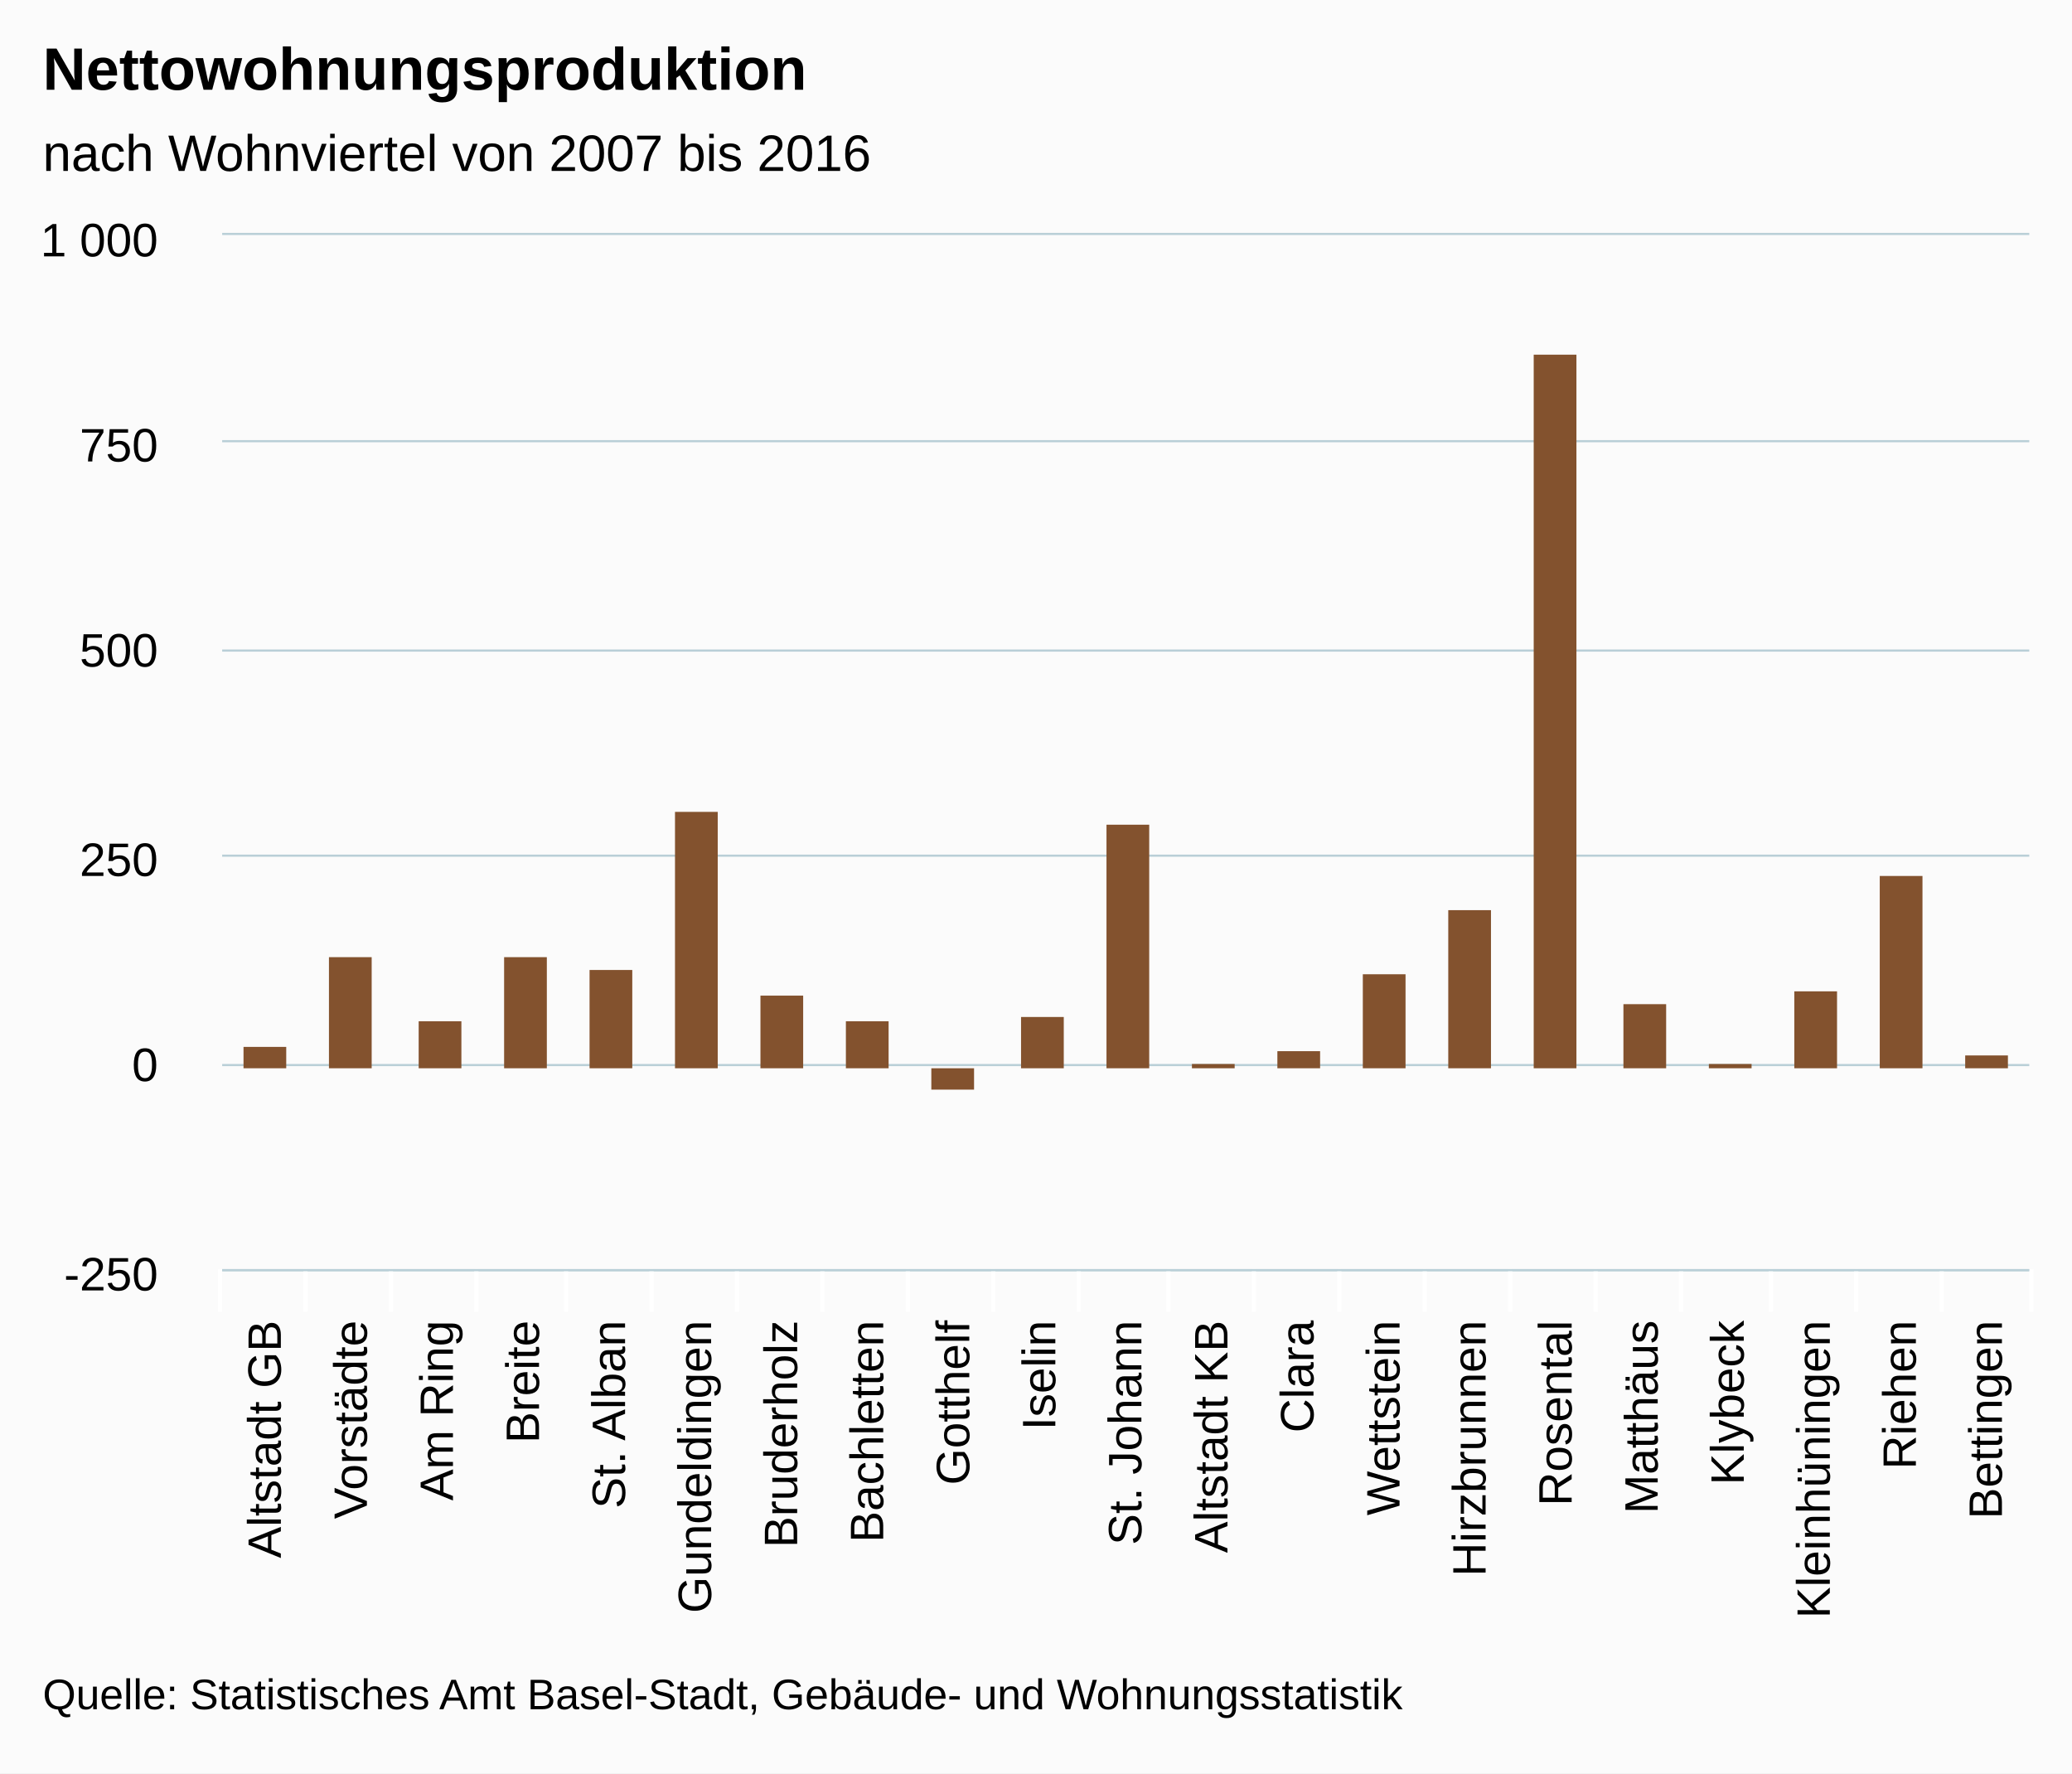
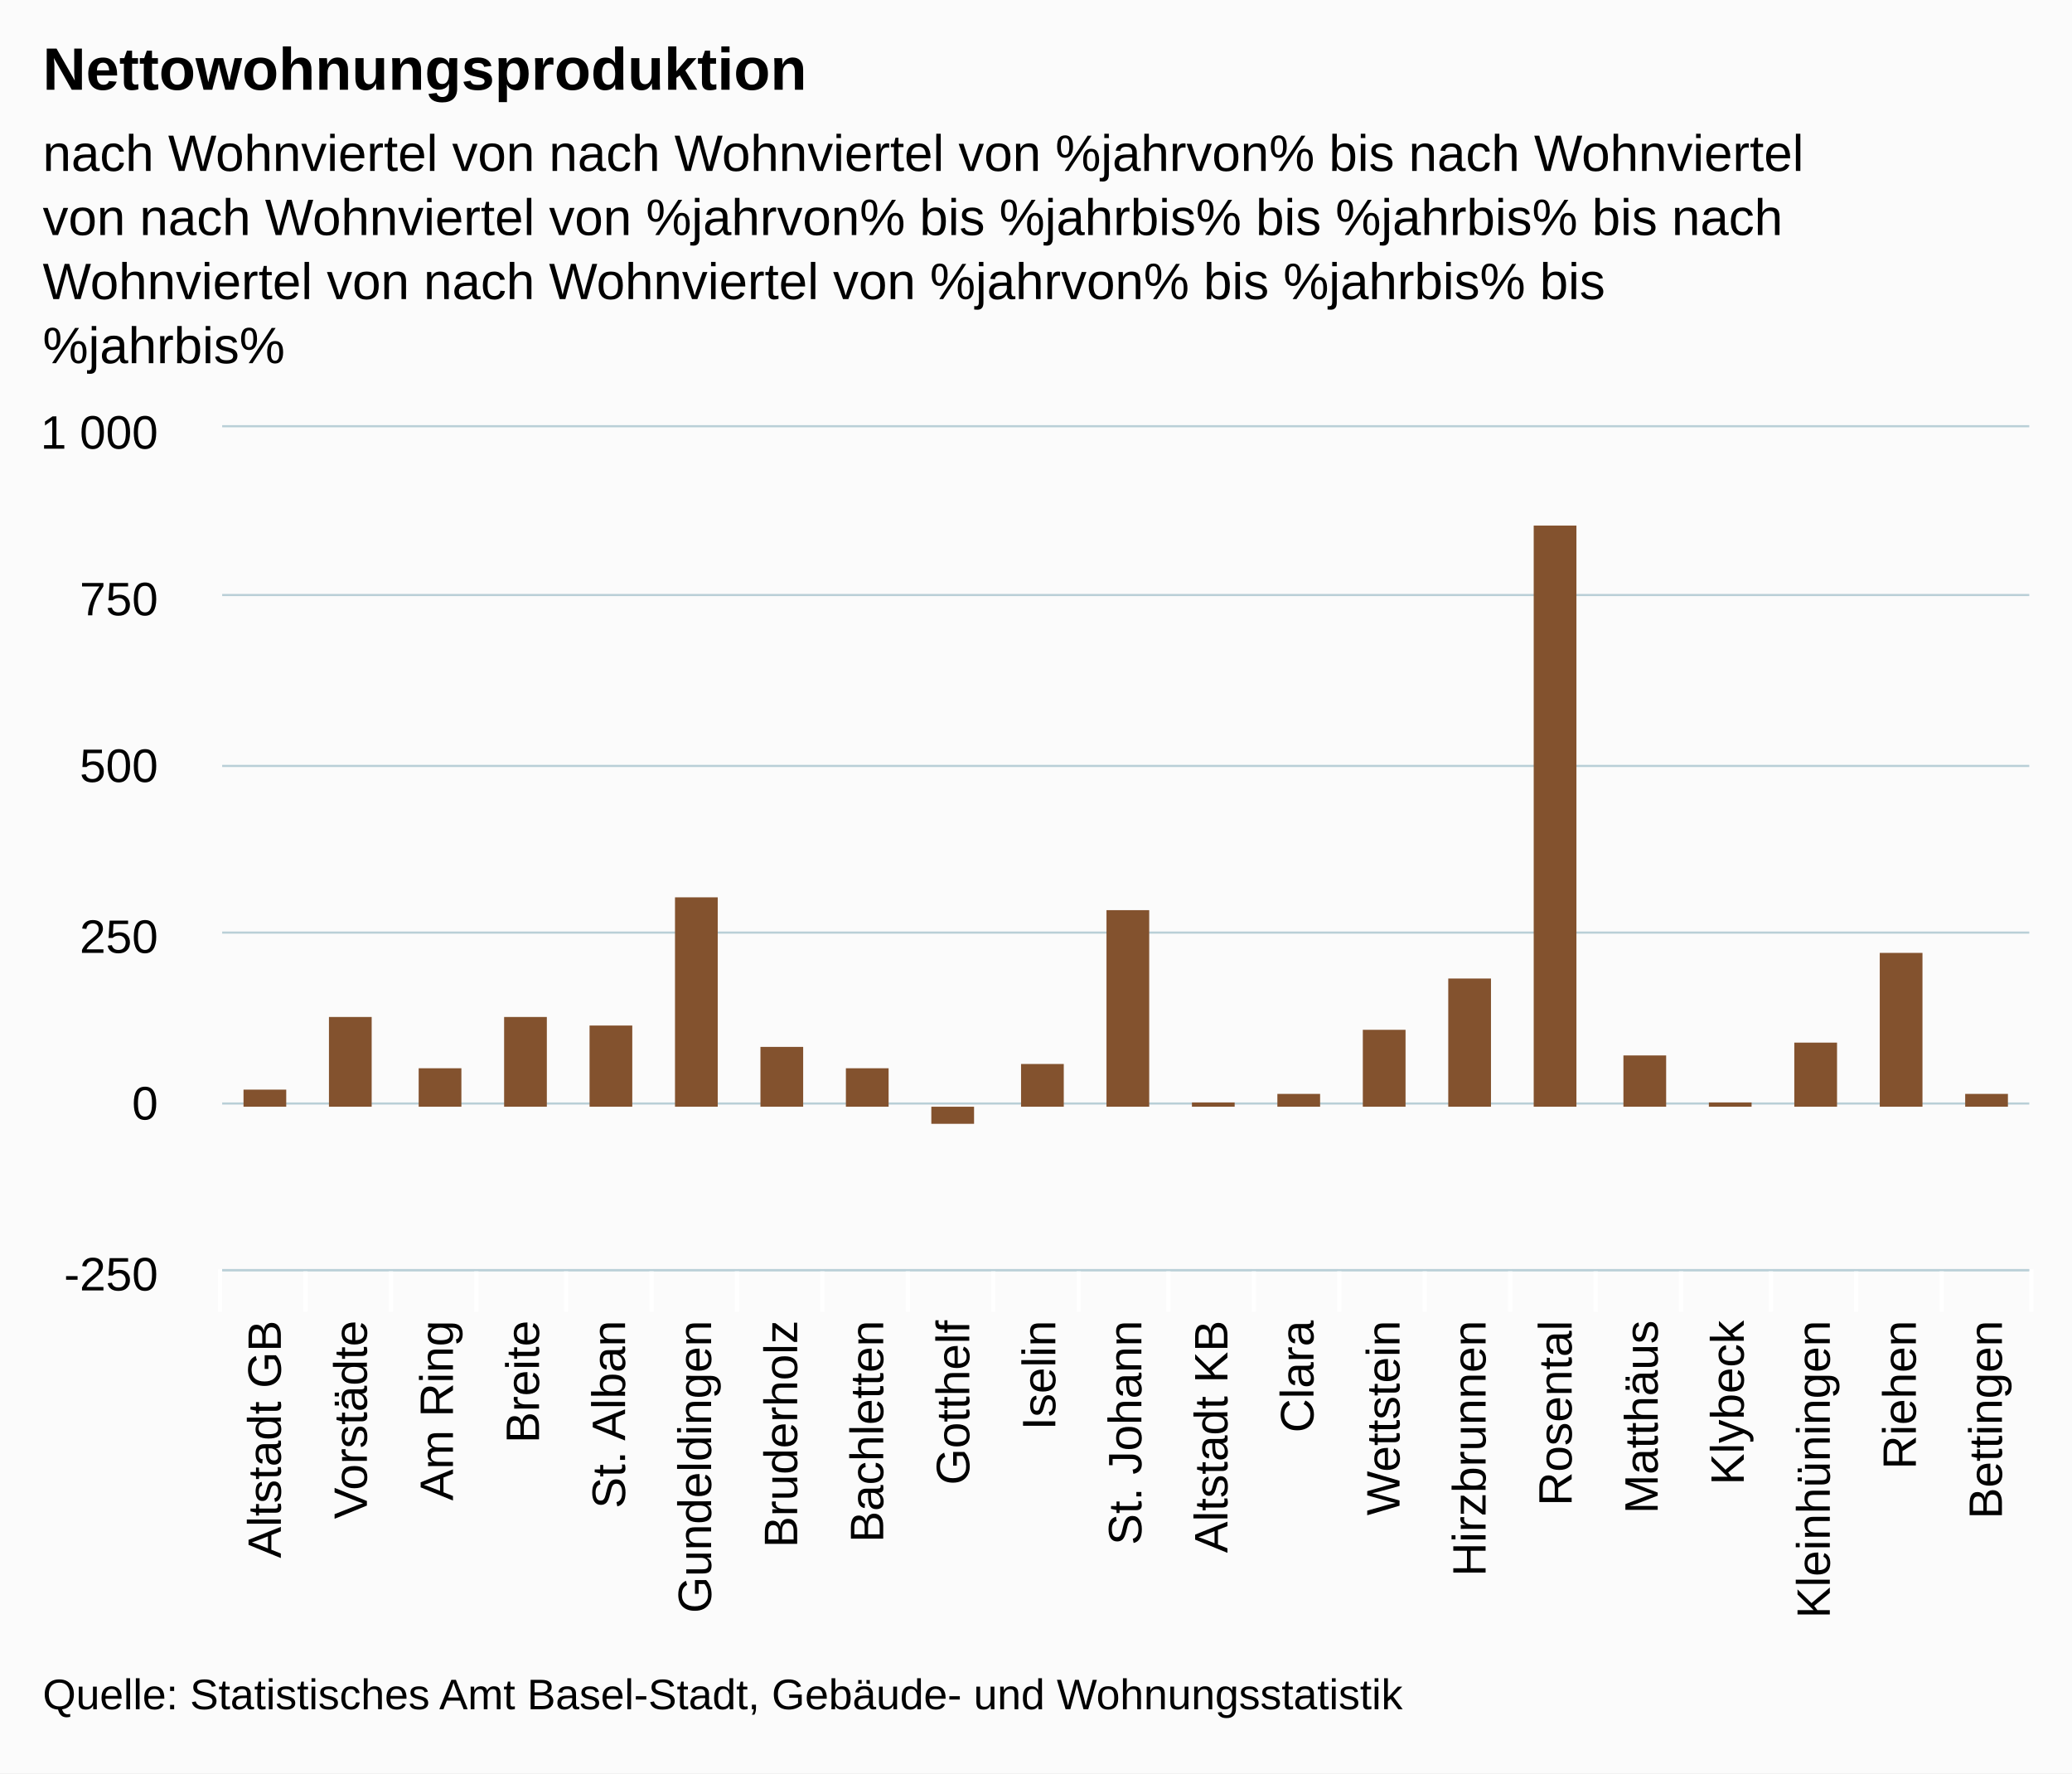
<svg xmlns="http://www.w3.org/2000/svg" version="1.1" class="highcharts-root" style="font-family:arial;font-size:12px;" viewBox="0 0 485 415">
  <defs>
    <clipPath>
-       <rect x="0" y="0" width="423" height="242" fill="none" />
+       <rect x="0" y="0" width="423" height="197" fill="none" />
    </clipPath>
    <clipPath id="a">
-       <rect x="0" y="0" width="423" height="242" fill="none" />
+       <rect x="0" y="0" width="423" height="197" fill="none" />
    </clipPath>
  </defs>
  <rect fill="#fbfbfb" class="highcharts-background" x="0" y="0" width="485" height="415" rx="0" ry="0" />
-   <rect fill="none" class="highcharts-plot-background" x="52" y="55" width="423" height="242" />
+   <rect fill="none" class="highcharts-plot-background" x="52" y="100" width="423" height="197" />
  <g class="highcharts-pane-group" />
  <g class="highcharts-grid highcharts-xaxis-grid ">
-     <path fill="none" class="highcharts-grid-line" d="M 71.5 55 L 71.5 297" opacity="1" />
-     <path fill="none" class="highcharts-grid-line" d="M 91.5 55 L 91.5 297" opacity="1" />
-     <path fill="none" class="highcharts-grid-line" d="M 111.5 55 L 111.5 297" opacity="1" />
-     <path fill="none" class="highcharts-grid-line" d="M 132.5 55 L 132.5 297" opacity="1" />
-     <path fill="none" class="highcharts-grid-line" d="M 152.5 55 L 152.5 297" opacity="1" />
-     <path fill="none" class="highcharts-grid-line" d="M 172.5 55 L 172.5 297" opacity="1" />
-     <path fill="none" class="highcharts-grid-line" d="M 192.5 55 L 192.5 297" opacity="1" />
-     <path fill="none" class="highcharts-grid-line" d="M 212.5 55 L 212.5 297" opacity="1" />
-     <path fill="none" class="highcharts-grid-line" d="M 232.5 55 L 232.5 297" opacity="1" />
-     <path fill="none" class="highcharts-grid-line" d="M 252.5 55 L 252.5 297" opacity="1" />
-     <path fill="none" class="highcharts-grid-line" d="M 273.5 55 L 273.5 297" opacity="1" />
-     <path fill="none" class="highcharts-grid-line" d="M 293.5 55 L 293.5 297" opacity="1" />
-     <path fill="none" class="highcharts-grid-line" d="M 313.5 55 L 313.5 297" opacity="1" />
-     <path fill="none" class="highcharts-grid-line" d="M 333.5 55 L 333.5 297" opacity="1" />
-     <path fill="none" class="highcharts-grid-line" d="M 353.5 55 L 353.5 297" opacity="1" />
-     <path fill="none" class="highcharts-grid-line" d="M 373.5 55 L 373.5 297" opacity="1" />
-     <path fill="none" class="highcharts-grid-line" d="M 393.5 55 L 393.5 297" opacity="1" />
-     <path fill="none" class="highcharts-grid-line" d="M 414.5 55 L 414.5 297" opacity="1" />
-     <path fill="none" class="highcharts-grid-line" d="M 434.5 55 L 434.5 297" opacity="1" />
-     <path fill="none" class="highcharts-grid-line" d="M 454.5 55 L 454.5 297" opacity="1" />
-     <path fill="none" class="highcharts-grid-line" d="M 474.5 55 L 474.5 297" opacity="1" />
-     <path fill="none" class="highcharts-grid-line" d="M 51.5 55 L 51.5 297" opacity="1" />
+     <path fill="none" class="highcharts-grid-line" d="M 71.5 100 L 71.5 297" opacity="1" />
+     <path fill="none" class="highcharts-grid-line" d="M 91.5 100 L 91.5 297" opacity="1" />
+     <path fill="none" class="highcharts-grid-line" d="M 111.5 100 L 111.5 297" opacity="1" />
+     <path fill="none" class="highcharts-grid-line" d="M 132.5 100 L 132.5 297" opacity="1" />
+     <path fill="none" class="highcharts-grid-line" d="M 152.5 100 L 152.5 297" opacity="1" />
+     <path fill="none" class="highcharts-grid-line" d="M 172.5 100 L 172.5 297" opacity="1" />
+     <path fill="none" class="highcharts-grid-line" d="M 192.5 100 L 192.5 297" opacity="1" />
+     <path fill="none" class="highcharts-grid-line" d="M 212.5 100 L 212.5 297" opacity="1" />
+     <path fill="none" class="highcharts-grid-line" d="M 232.5 100 L 232.5 297" opacity="1" />
+     <path fill="none" class="highcharts-grid-line" d="M 252.5 100 L 252.5 297" opacity="1" />
+     <path fill="none" class="highcharts-grid-line" d="M 273.5 100 L 273.5 297" opacity="1" />
+     <path fill="none" class="highcharts-grid-line" d="M 293.5 100 L 293.5 297" opacity="1" />
+     <path fill="none" class="highcharts-grid-line" d="M 313.5 100 L 313.5 297" opacity="1" />
+     <path fill="none" class="highcharts-grid-line" d="M 333.5 100 L 333.5 297" opacity="1" />
+     <path fill="none" class="highcharts-grid-line" d="M 353.5 100 L 353.5 297" opacity="1" />
+     <path fill="none" class="highcharts-grid-line" d="M 373.5 100 L 373.5 297" opacity="1" />
+     <path fill="none" class="highcharts-grid-line" d="M 393.5 100 L 393.5 297" opacity="1" />
+     <path fill="none" class="highcharts-grid-line" d="M 414.5 100 L 414.5 297" opacity="1" />
+     <path fill="none" class="highcharts-grid-line" d="M 434.5 100 L 434.5 297" opacity="1" />
+     <path fill="none" class="highcharts-grid-line" d="M 454.5 100 L 454.5 297" opacity="1" />
+     <path fill="none" class="highcharts-grid-line" d="M 474.5 100 L 474.5 297" opacity="1" />
+     <path fill="none" class="highcharts-grid-line" d="M 51.5 100 L 51.5 297" opacity="1" />
  </g>
  <g class="highcharts-grid highcharts-yaxis-grid ">
    <path fill="none" stroke="#B9CFD7" stroke-width="0.5" class="highcharts-grid-line" d="M 52 297.25 L 475 297.25" opacity="1" />
-     <path fill="none" stroke="#B9CFD7" stroke-width="0.5" class="highcharts-grid-line" d="M 52 249.25 L 475 249.25" opacity="1" />
-     <path fill="none" stroke="#B9CFD7" stroke-width="0.5" class="highcharts-grid-line" d="M 52 200.25 L 475 200.25" opacity="1" />
-     <path fill="none" stroke="#B9CFD7" stroke-width="0.5" class="highcharts-grid-line" d="M 52 152.25 L 475 152.25" opacity="1" />
-     <path fill="none" stroke="#B9CFD7" stroke-width="0.5" class="highcharts-grid-line" d="M 52 103.25 L 475 103.25" opacity="1" />
-     <path fill="none" stroke="#B9CFD7" stroke-width="0.5" class="highcharts-grid-line" d="M 52 54.75 L 475 54.75" opacity="1" />
+     <path fill="none" stroke="#B9CFD7" stroke-width="0.5" class="highcharts-grid-line" d="M 52 258.25 L 475 258.25" opacity="1" />
+     <path fill="none" stroke="#B9CFD7" stroke-width="0.5" class="highcharts-grid-line" d="M 52 218.25 L 475 218.25" opacity="1" />
+     <path fill="none" stroke="#B9CFD7" stroke-width="0.5" class="highcharts-grid-line" d="M 52 179.25 L 475 179.25" opacity="1" />
+     <path fill="none" stroke="#B9CFD7" stroke-width="0.5" class="highcharts-grid-line" d="M 52 139.25 L 475 139.25" opacity="1" />
+     <path fill="none" stroke="#B9CFD7" stroke-width="0.5" class="highcharts-grid-line" d="M 52 99.75 L 475 99.75" opacity="1" />
  </g>
-   <rect fill="none" class="highcharts-plot-border" x="52" y="55" width="423" height="242" />
+   <rect fill="none" class="highcharts-plot-border" x="52" y="100" width="423" height="197" />
  <g class="highcharts-axis highcharts-xaxis ">
    <path fill="none" class="highcharts-tick" stroke="#FFFFFF" stroke-width="1" d="M 71.5 297 L 71.5 307" opacity="1" />
    <path fill="none" class="highcharts-tick" stroke="#FFFFFF" stroke-width="1" d="M 91.5 297 L 91.5 307" opacity="1" />
    <path fill="none" class="highcharts-tick" stroke="#FFFFFF" stroke-width="1" d="M 111.5 297 L 111.5 307" opacity="1" />
    <path fill="none" class="highcharts-tick" stroke="#FFFFFF" stroke-width="1" d="M 132.5 297 L 132.5 307" opacity="1" />
    <path fill="none" class="highcharts-tick" stroke="#FFFFFF" stroke-width="1" d="M 152.5 297 L 152.5 307" opacity="1" />
    <path fill="none" class="highcharts-tick" stroke="#FFFFFF" stroke-width="1" d="M 172.5 297 L 172.5 307" opacity="1" />
    <path fill="none" class="highcharts-tick" stroke="#FFFFFF" stroke-width="1" d="M 192.5 297 L 192.5 307" opacity="1" />
    <path fill="none" class="highcharts-tick" stroke="#FFFFFF" stroke-width="1" d="M 212.5 297 L 212.5 307" opacity="1" />
    <path fill="none" class="highcharts-tick" stroke="#FFFFFF" stroke-width="1" d="M 232.5 297 L 232.5 307" opacity="1" />
    <path fill="none" class="highcharts-tick" stroke="#FFFFFF" stroke-width="1" d="M 252.5 297 L 252.5 307" opacity="1" />
    <path fill="none" class="highcharts-tick" stroke="#FFFFFF" stroke-width="1" d="M 273.5 297 L 273.5 307" opacity="1" />
    <path fill="none" class="highcharts-tick" stroke="#FFFFFF" stroke-width="1" d="M 293.5 297 L 293.5 307" opacity="1" />
    <path fill="none" class="highcharts-tick" stroke="#FFFFFF" stroke-width="1" d="M 313.5 297 L 313.5 307" opacity="1" />
    <path fill="none" class="highcharts-tick" stroke="#FFFFFF" stroke-width="1" d="M 333.5 297 L 333.5 307" opacity="1" />
    <path fill="none" class="highcharts-tick" stroke="#FFFFFF" stroke-width="1" d="M 353.5 297 L 353.5 307" opacity="1" />
    <path fill="none" class="highcharts-tick" stroke="#FFFFFF" stroke-width="1" d="M 373.5 297 L 373.5 307" opacity="1" />
    <path fill="none" class="highcharts-tick" stroke="#FFFFFF" stroke-width="1" d="M 393.5 297 L 393.5 307" opacity="1" />
    <path fill="none" class="highcharts-tick" stroke="#FFFFFF" stroke-width="1" d="M 414.5 297 L 414.5 307" opacity="1" />
    <path fill="none" class="highcharts-tick" stroke="#FFFFFF" stroke-width="1" d="M 434.5 297 L 434.5 307" opacity="1" />
    <path fill="none" class="highcharts-tick" stroke="#FFFFFF" stroke-width="1" d="M 454.5 297 L 454.5 307" opacity="1" />
    <path fill="none" class="highcharts-tick" stroke="#FFFFFF" stroke-width="1" d="M 475.5 297 L 475.5 307" opacity="1" />
    <path fill="none" class="highcharts-tick" stroke="#FFFFFF" stroke-width="1" d="M 51.5 297 L 51.5 307" opacity="1" />
    <path fill="none" class="highcharts-axis-line" stroke="#B9CFD7" stroke-width="0.5" d="M 52 297.25 L 475 297.25" />
  </g>
  <g class="highcharts-axis highcharts-yaxis ">
-     <path fill="none" class="highcharts-axis-line" d="M 52 55 L 52 297" />
+     <path fill="none" class="highcharts-axis-line" d="M 52 100 L 52 297" />
  </g>
  <g class="highcharts-series-group">
-     <g class="highcharts-series highcharts-series-0 highcharts-column-series highcharts-color-undefined " transform="translate(52,55) scale(1 1)" clip-path="url(#a)">
-       <rect x="5" y="190" width="10" height="5" fill="#83522E" class="highcharts-point" />
-       <rect x="25" y="169" width="10" height="26" fill="#83522E" class="highcharts-point" />
-       <rect x="46" y="184" width="10" height="11" fill="#83522E" class="highcharts-point" />
-       <rect x="66" y="169" width="10" height="26" fill="#83522E" class="highcharts-point" />
-       <rect x="86" y="172" width="10" height="23" fill="#83522E" class="highcharts-point" />
-       <rect x="106" y="135" width="10" height="60" fill="#83522E" class="highcharts-point" />
-       <rect x="126" y="178" width="10" height="17" fill="#83522E" class="highcharts-point" />
-       <rect x="146" y="184" width="10" height="11" fill="#83522E" class="highcharts-point" />
-       <rect x="166" y="195" width="10" height="5" fill="#83522E" class="highcharts-point highcharts-negative" />
-       <rect x="187" y="183" width="10" height="12" fill="#83522E" class="highcharts-point" />
-       <rect x="207" y="138" width="10" height="57" fill="#83522E" class="highcharts-point" />
-       <rect x="227" y="194" width="10" height="1" fill="#83522E" class="highcharts-point" />
-       <rect x="247" y="191" width="10" height="4" fill="#83522E" class="highcharts-point" />
-       <rect x="267" y="173" width="10" height="22" fill="#83522E" class="highcharts-point" />
-       <rect x="287" y="158" width="10" height="37" fill="#83522E" class="highcharts-point" />
-       <rect x="307" y="28" width="10" height="167" fill="#83522E" class="highcharts-point" />
-       <rect x="328" y="180" width="10" height="15" fill="#83522E" class="highcharts-point" />
-       <rect x="348" y="194" width="10" height="1" fill="#83522E" class="highcharts-point" />
-       <rect x="368" y="177" width="10" height="18" fill="#83522E" class="highcharts-point" />
-       <rect x="388" y="150" width="10" height="45" fill="#83522E" class="highcharts-point" />
-       <rect x="408" y="192" width="10" height="3" fill="#83522E" class="highcharts-point" />
+     <g class="highcharts-series highcharts-series-0 highcharts-column-series highcharts-color-undefined " transform="translate(52,100) scale(1 1)" clip-path="url(#a)">
+       <rect x="5" y="155" width="10" height="4" fill="#83522E" class="highcharts-point" />
+       <rect x="25" y="138" width="10" height="21" fill="#83522E" class="highcharts-point" />
+       <rect x="46" y="150" width="10" height="9" fill="#83522E" class="highcharts-point" />
+       <rect x="66" y="138" width="10" height="21" fill="#83522E" class="highcharts-point" />
+       <rect x="86" y="140" width="10" height="19" fill="#83522E" class="highcharts-point" />
+       <rect x="106" y="110" width="10" height="49" fill="#83522E" class="highcharts-point" />
+       <rect x="126" y="145" width="10" height="14" fill="#83522E" class="highcharts-point" />
+       <rect x="146" y="150" width="10" height="9" fill="#83522E" class="highcharts-point" />
+       <rect x="166" y="159" width="10" height="4" fill="#83522E" class="highcharts-point highcharts-negative" />
+       <rect x="187" y="149" width="10" height="10" fill="#83522E" class="highcharts-point" />
+       <rect x="207" y="113" width="10" height="46" fill="#83522E" class="highcharts-point" />
+       <rect x="227" y="158" width="10" height="1" fill="#83522E" class="highcharts-point" />
+       <rect x="247" y="156" width="10" height="3" fill="#83522E" class="highcharts-point" />
+       <rect x="267" y="141" width="10" height="18" fill="#83522E" class="highcharts-point" />
+       <rect x="287" y="129" width="10" height="30" fill="#83522E" class="highcharts-point" />
+       <rect x="307" y="23" width="10" height="136" fill="#83522E" class="highcharts-point" />
+       <rect x="328" y="147" width="10" height="12" fill="#83522E" class="highcharts-point" />
+       <rect x="348" y="158" width="10" height="1" fill="#83522E" class="highcharts-point" />
+       <rect x="368" y="144" width="10" height="15" fill="#83522E" class="highcharts-point" />
+       <rect x="388" y="123" width="10" height="36" fill="#83522E" class="highcharts-point" />
+       <rect x="408" y="156" width="10" height="3" fill="#83522E" class="highcharts-point" />
    </g>
-     <g class="highcharts-markers highcharts-series-0 highcharts-column-series highcharts-color-undefined " transform="translate(52,55) scale(1 1)" clip-path="none" />
+     <g class="highcharts-markers highcharts-series-0 highcharts-column-series highcharts-color-undefined " transform="translate(52,100) scale(1 1)" clip-path="none" />
  </g>
  <text x="10" text-anchor="start" class="highcharts-title" style="color:#000000;font-size:14px;font-weight:bold;fill:#000000;" y="21">
    <tspan>Nettowohnungsproduktion</tspan>
  </text>
  <text x="10" text-anchor="start" class="highcharts-subtitle" style="color:#000000;font-size:12px;font-weight:normal;font-family:arial;fill:#000000;" y="40">
-     <tspan>nach Wohnviertel von 2007 bis 2016</tspan>
+     <tspan>nach Wohnviertel von nach Wohnviertel von %jahrvon% bis nach Wohnviertel</tspan>
+     <tspan dy="15" x="10">von nach Wohnviertel von %jahrvon% bis %jahrbis% bis %jahrbis% bis nach</tspan>
+     <tspan dy="15" x="10">Wohnviertel von nach Wohnviertel von %jahrvon% bis %jahrbis% bis</tspan>
+     <tspan dy="15" x="10">%jahrbis%</tspan>
  </text>
  <g class="highcharts-axis-labels highcharts-xaxis-labels ">
    <text x="65.738" style="color:#000000;cursor:default;font-size:11px;fill:#000000;" text-anchor="end" transform="translate(0,0) rotate(-90 65.7381 309)" y="309" opacity="1">
      <tspan>Altstadt GB</tspan>
    </text>
    <text x="85.881" style="color:#000000;cursor:default;font-size:11px;fill:#000000;" text-anchor="end" transform="translate(0,0) rotate(-90 85.88095 309)" y="309" opacity="1">
      <tspan>Vorstädte</tspan>
    </text>
    <text x="106.024" style="color:#000000;cursor:default;font-size:11px;fill:#000000;" text-anchor="end" transform="translate(0,0) rotate(-90 106.0238 309)" y="309" opacity="1">
      <tspan>Am Ring</tspan>
    </text>
    <text x="126.167" style="color:#000000;cursor:default;font-size:11px;fill:#000000;" text-anchor="end" transform="translate(0,0) rotate(-90 126.1667 309)" y="309" opacity="1">
      <tspan>Breite</tspan>
    </text>
    <text x="146.31" style="color:#000000;cursor:default;font-size:11px;fill:#000000;" text-anchor="end" transform="translate(0,0) rotate(-90 146.3095 309)" y="309" opacity="1">
      <tspan>St. Alban</tspan>
    </text>
    <text x="166.452" style="color:#000000;cursor:default;font-size:11px;fill:#000000;" text-anchor="end" transform="translate(0,0) rotate(-90 166.4524 309)" y="309" opacity="1">
      <tspan>Gundeldingen</tspan>
    </text>
    <text x="186.595" style="color:#000000;cursor:default;font-size:11px;fill:#000000;" text-anchor="end" transform="translate(0,0) rotate(-90 186.5952 309)" y="309" opacity="1">
      <tspan>Bruderholz</tspan>
    </text>
    <text x="206.738" style="color:#000000;cursor:default;font-size:11px;fill:#000000;" text-anchor="end" transform="translate(0,0) rotate(-90 206.7381 309)" y="309" opacity="1">
      <tspan>Bachletten</tspan>
    </text>
    <text x="226.881" style="color:#000000;cursor:default;font-size:11px;fill:#000000;" text-anchor="end" transform="translate(0,0) rotate(-90 226.881 309)" y="309" opacity="1">
      <tspan>Gotthelf</tspan>
    </text>
    <text x="247.024" style="color:#000000;cursor:default;font-size:11px;fill:#000000;" text-anchor="end" transform="translate(0,0) rotate(-90 247.0238 309)" y="309" opacity="1">
      <tspan>Iselin</tspan>
    </text>
    <text x="267.167" style="color:#000000;cursor:default;font-size:11px;fill:#000000;" text-anchor="end" transform="translate(0,0) rotate(-90 267.1667 309)" y="309" opacity="1">
      <tspan>St. Johann</tspan>
    </text>
    <text x="287.31" style="color:#000000;cursor:default;font-size:11px;fill:#000000;" text-anchor="end" transform="translate(0,0) rotate(-90 287.3095 309)" y="309" opacity="1">
      <tspan>Altstadt KB</tspan>
    </text>
    <text x="307.452" style="color:#000000;cursor:default;font-size:11px;fill:#000000;" text-anchor="end" transform="translate(0,0) rotate(-90 307.4524 309)" y="309" opacity="1">
      <tspan>Clara</tspan>
    </text>
    <text x="327.595" style="color:#000000;cursor:default;font-size:11px;fill:#000000;" text-anchor="end" transform="translate(0,0) rotate(-90 327.5952 309)" y="309" opacity="1">
      <tspan>Wettstein</tspan>
    </text>
    <text x="347.738" style="color:#000000;cursor:default;font-size:11px;fill:#000000;" text-anchor="end" transform="translate(0,0) rotate(-90 347.7381 309)" y="309" opacity="1">
      <tspan>Hirzbrunnen</tspan>
    </text>
    <text x="367.881" style="color:#000000;cursor:default;font-size:11px;fill:#000000;" text-anchor="end" transform="translate(0,0) rotate(-90 367.881 309)" y="309" opacity="1">
      <tspan>Rosental</tspan>
    </text>
    <text x="388.024" style="color:#000000;cursor:default;font-size:11px;fill:#000000;" text-anchor="end" transform="translate(0,0) rotate(-90 388.0238 309)" y="309" opacity="1">
      <tspan>Matthäus</tspan>
    </text>
    <text x="408.167" style="color:#000000;cursor:default;font-size:11px;fill:#000000;" text-anchor="end" transform="translate(0,0) rotate(-90 408.1667 309)" y="309" opacity="1">
      <tspan>Klybeck</tspan>
    </text>
    <text x="428.31" style="color:#000000;cursor:default;font-size:11px;fill:#000000;" text-anchor="end" transform="translate(0,0) rotate(-90 428.3095 309)" y="309" opacity="1">
      <tspan>Kleinhüningen</tspan>
    </text>
    <text x="448.452" style="color:#000000;cursor:default;font-size:11px;fill:#000000;" text-anchor="end" transform="translate(0,0) rotate(-90 448.4524 309)" y="309" opacity="1">
      <tspan>Riehen</tspan>
    </text>
    <text x="468.595" style="color:#000000;cursor:default;font-size:11px;fill:#000000;" text-anchor="end" transform="translate(0,0) rotate(-90 468.5952 309)" y="309" opacity="1">
      <tspan>Bettingen</tspan>
    </text>
  </g>
  <g class="highcharts-axis-labels highcharts-yaxis-labels ">
    <text x="37" style="color:#000000;cursor:default;font-size:11px;fill:#000000;" text-anchor="end" transform="translate(0,0)" y="302" opacity="1">
      <tspan>-250</tspan>
    </text>
-     <text x="37" style="color:#000000;cursor:default;font-size:11px;fill:#000000;" text-anchor="end" transform="translate(0,0)" y="253" opacity="1">
+     <text x="37" style="color:#000000;cursor:default;font-size:11px;fill:#000000;" text-anchor="end" transform="translate(0,0)" y="262" opacity="1">
      <tspan>0</tspan>
    </text>
-     <text x="37" style="color:#000000;cursor:default;font-size:11px;fill:#000000;" text-anchor="end" transform="translate(0,0)" y="205" opacity="1">
+     <text x="37" style="color:#000000;cursor:default;font-size:11px;fill:#000000;" text-anchor="end" transform="translate(0,0)" y="223" opacity="1">
      <tspan>250</tspan>
    </text>
-     <text x="37" style="color:#000000;cursor:default;font-size:11px;fill:#000000;" text-anchor="end" transform="translate(0,0)" y="156" opacity="1">
+     <text x="37" style="color:#000000;cursor:default;font-size:11px;fill:#000000;" text-anchor="end" transform="translate(0,0)" y="183" opacity="1">
      <tspan>500</tspan>
    </text>
-     <text x="37" style="color:#000000;cursor:default;font-size:11px;fill:#000000;" text-anchor="end" transform="translate(0,0)" y="108" opacity="1">
+     <text x="37" style="color:#000000;cursor:default;font-size:11px;fill:#000000;" text-anchor="end" transform="translate(0,0)" y="144" opacity="1">
      <tspan>750</tspan>
    </text>
-     <text x="37" style="color:#000000;cursor:default;font-size:11px;fill:#000000;" text-anchor="end" transform="translate(0,0)" y="60" opacity="1">
+     <text x="37" style="color:#000000;cursor:default;font-size:11px;fill:#000000;" text-anchor="end" transform="translate(0,0)" y="105" opacity="1">
      <tspan>1 000</tspan>
    </text>
  </g>
  <text x="10" class="highcharts-credits" text-anchor="start" style="cursor:default;color:#000000;font-size:10px;fill:#000000;" y="400">
    <tspan>Quelle: Statistisches Amt Basel-Stadt, Gebäude- und Wohnungsstatistik</tspan>
  </text>
</svg>
